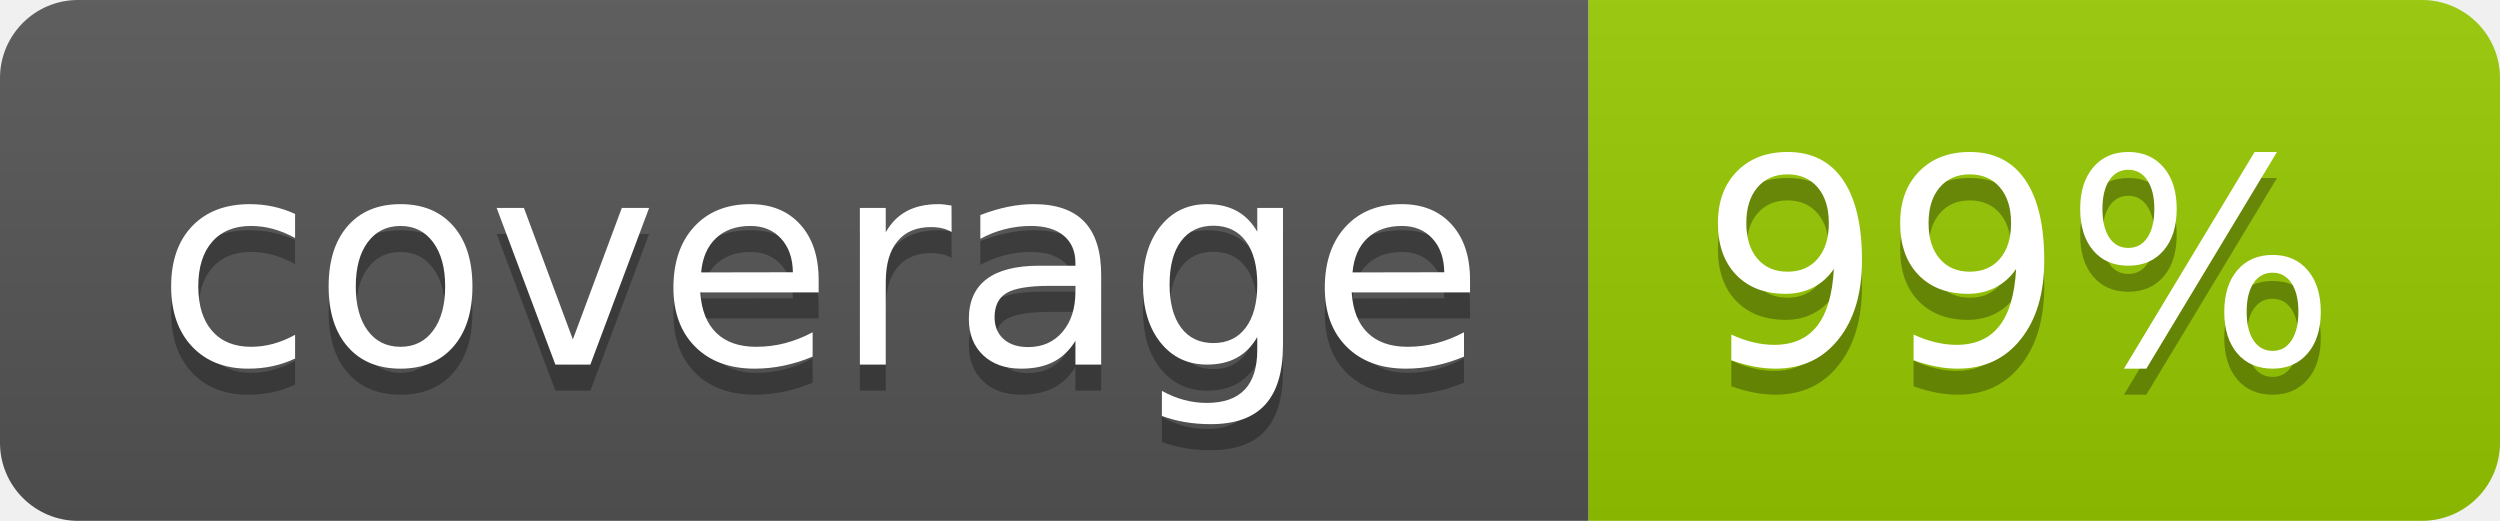
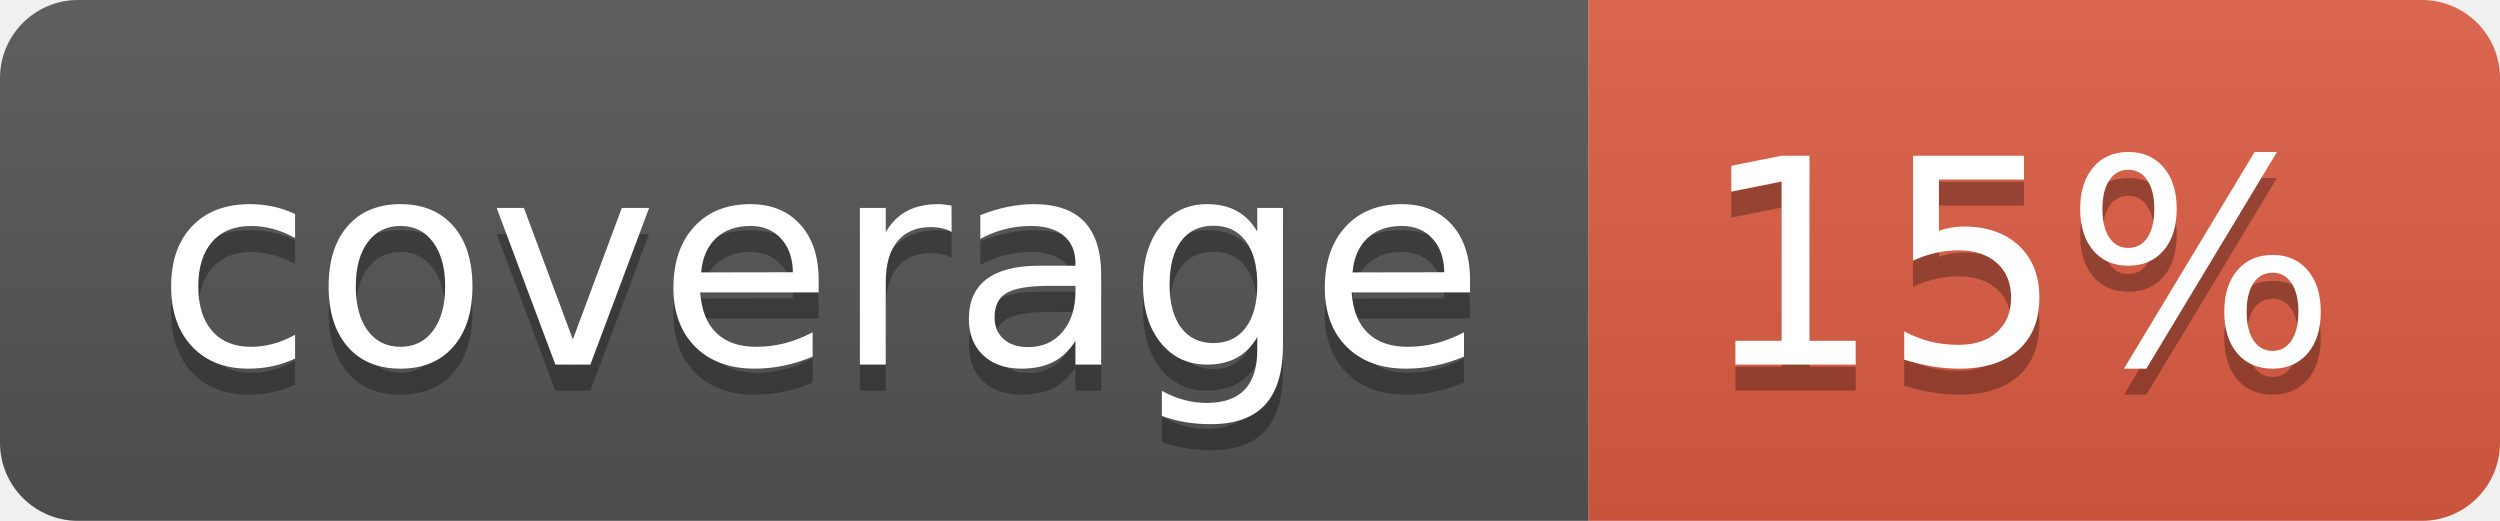
- <svg xmlns="http://www.w3.org/2000/svg" width="96" height="20" role="img" aria-label="coverage: 99%">
+ <svg xmlns="http://www.w3.org/2000/svg" width="96" height="20" role="img" aria-label="coverage: 15%">
  <linearGradient id="s" x2="0" y2="100%">
    <stop offset="0" stop-color="#bbb" stop-opacity=".1" />
    <stop offset="1" stop-opacity=".1" />
  </linearGradient>
  <clipPath id="r">
    <rect width="96" height="20" rx="3" fill="#fff" />
  </clipPath>
  <g clip-path="url(#r)">
    <rect width="61" height="20" fill="#555" />
-     <rect x="61" width="35" height="20" fill="#97ca00" />
+     <rect x="61" width="35" height="20" fill="#e05d44" />
    <rect width="96" height="20" fill="url(#s)" />
  </g>
  <g fill="#fff" text-anchor="middle" font-family="Verdana,Geneva,DejaVu Sans,sans-serif" text-rendering="geometricPrecision" font-size="110">
    <text aria-hidden="true" x="315" y="150" fill="#010101" fill-opacity=".3" transform="scale(.1)" textLength="510">coverage</text>
    <text x="315" y="140" transform="scale(.1)" fill="#fff" textLength="510">coverage</text>
-     <text aria-hidden="true" x="775" y="150" fill="#010101" fill-opacity=".3" transform="scale(.1)" textLength="250">99%</text>
-     <text x="775" y="140" transform="scale(.1)" fill="#fff" textLength="250">99%</text>
+     <text aria-hidden="true" x="775" y="150" fill="#010101" fill-opacity=".3" transform="scale(.1)" textLength="250">15%</text>
+     <text x="775" y="140" transform="scale(.1)" fill="#fff" textLength="250">15%</text>
  </g>
</svg>
